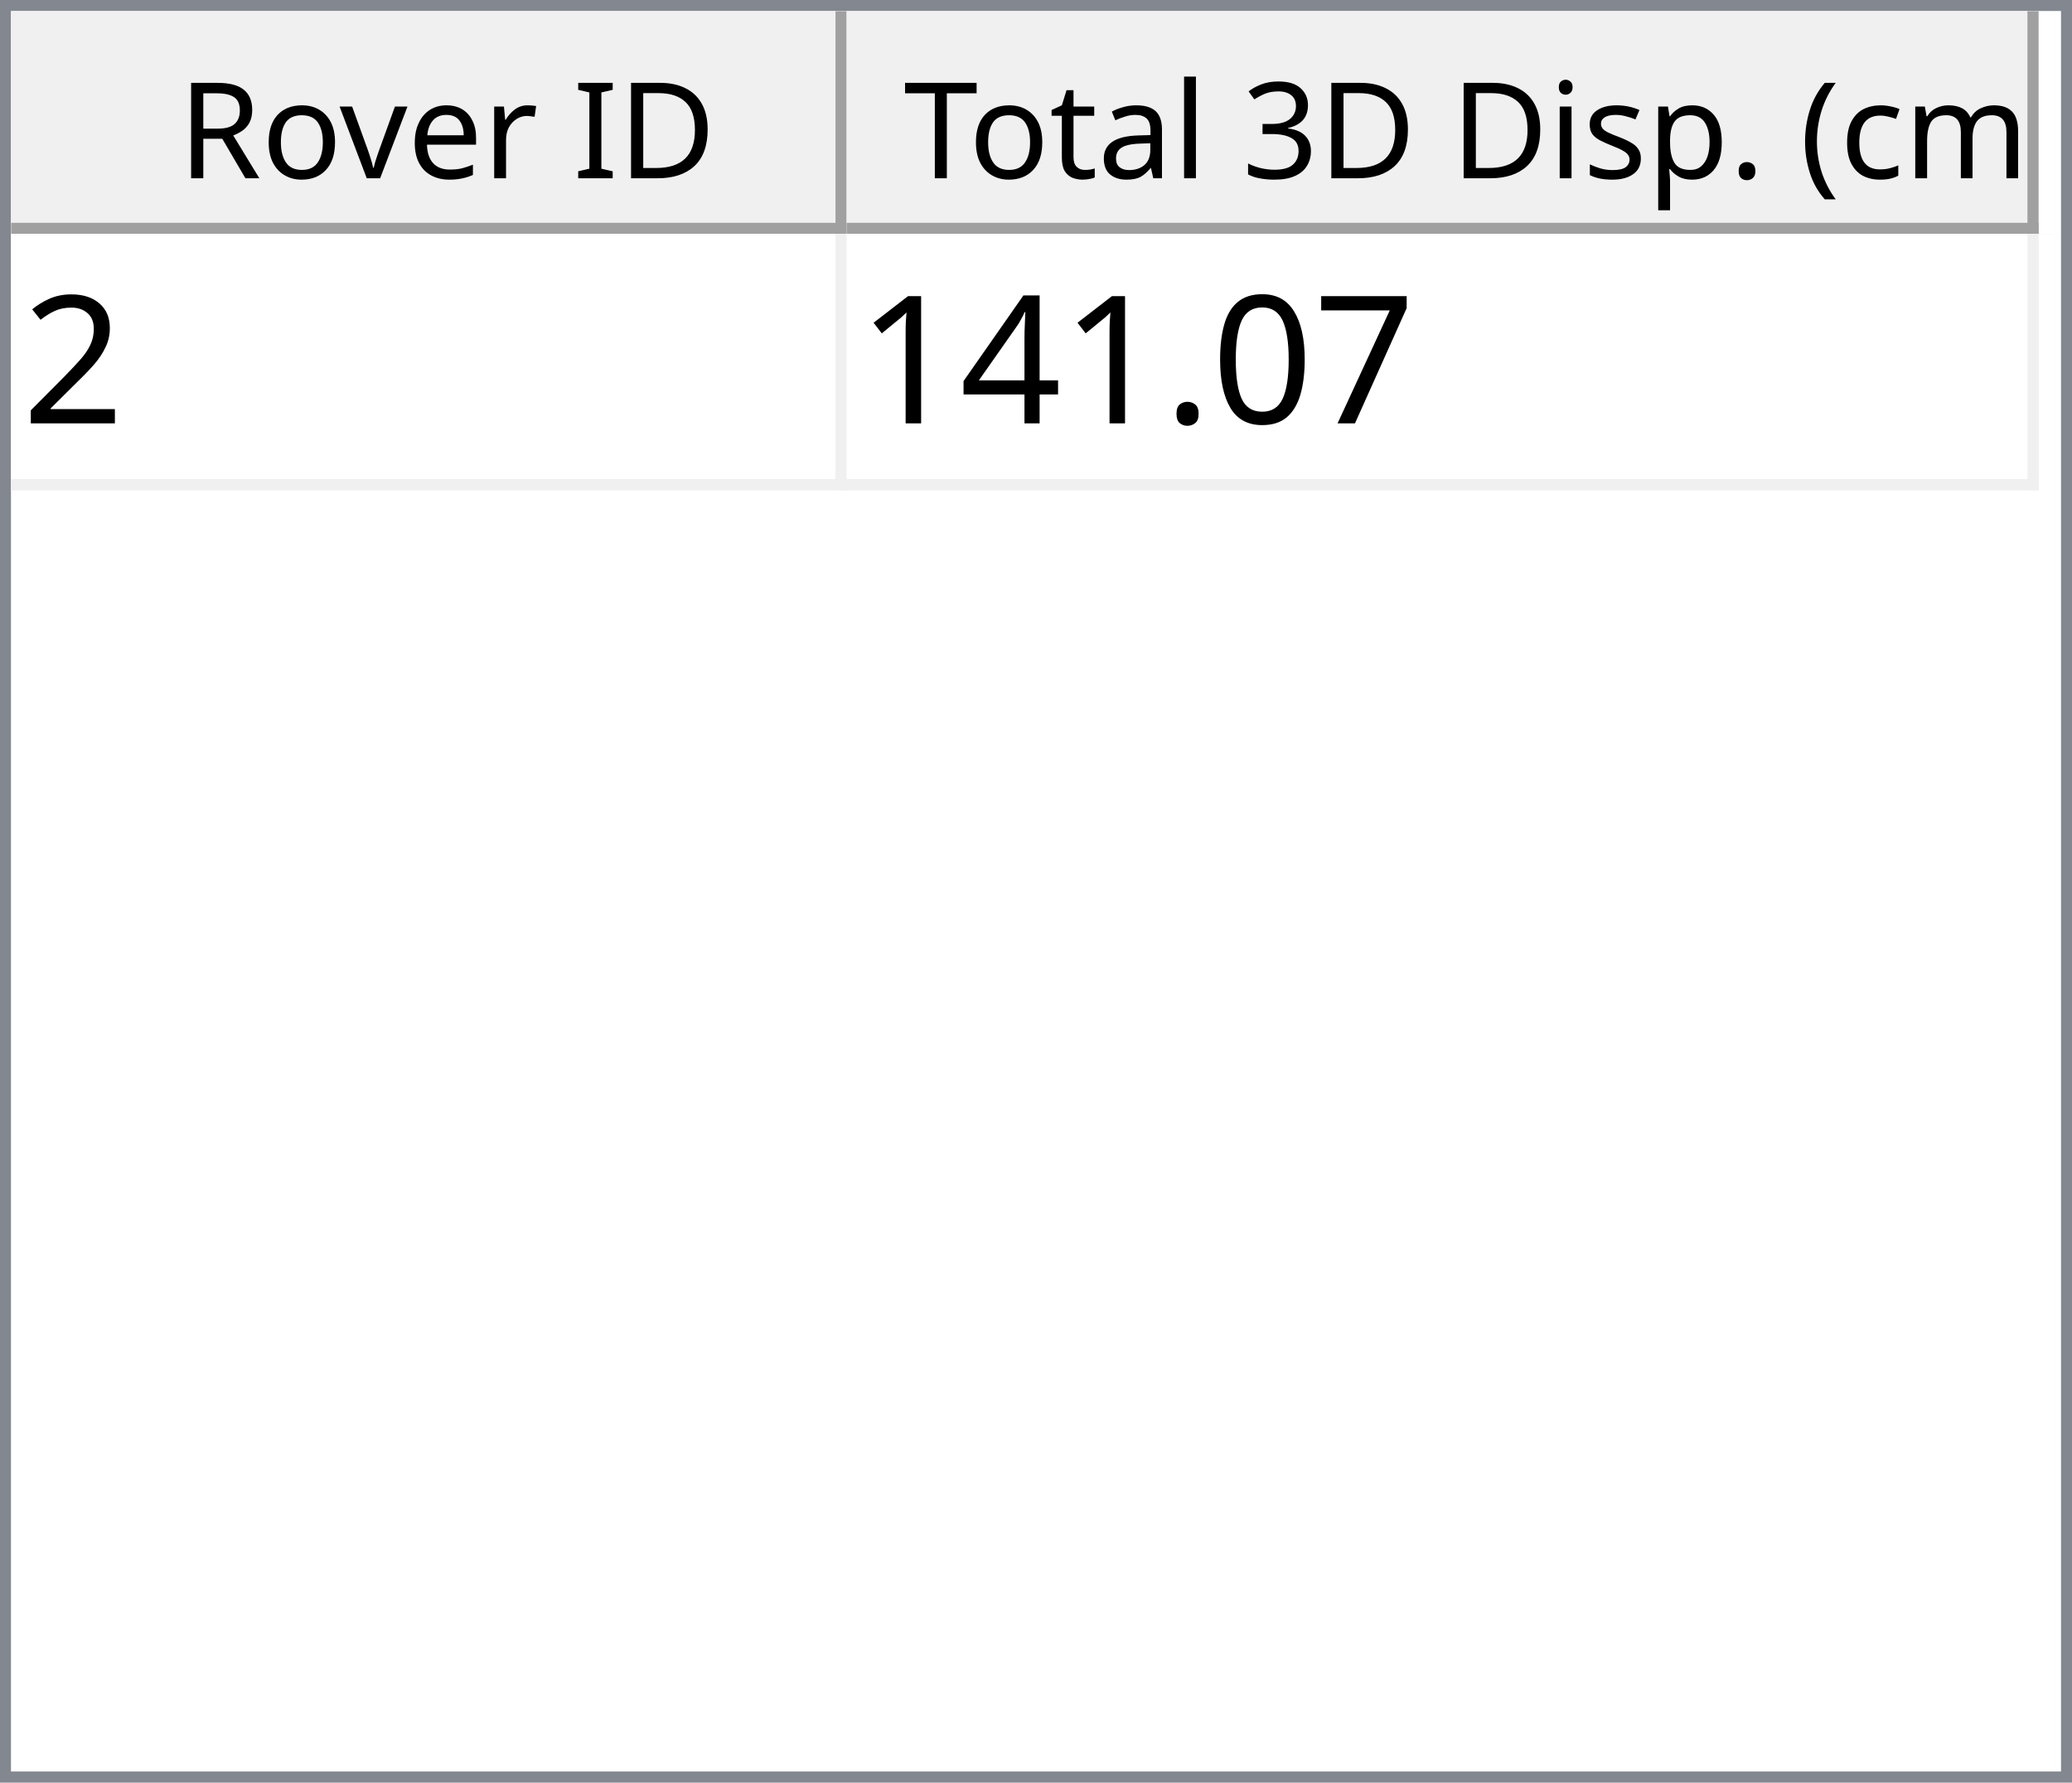
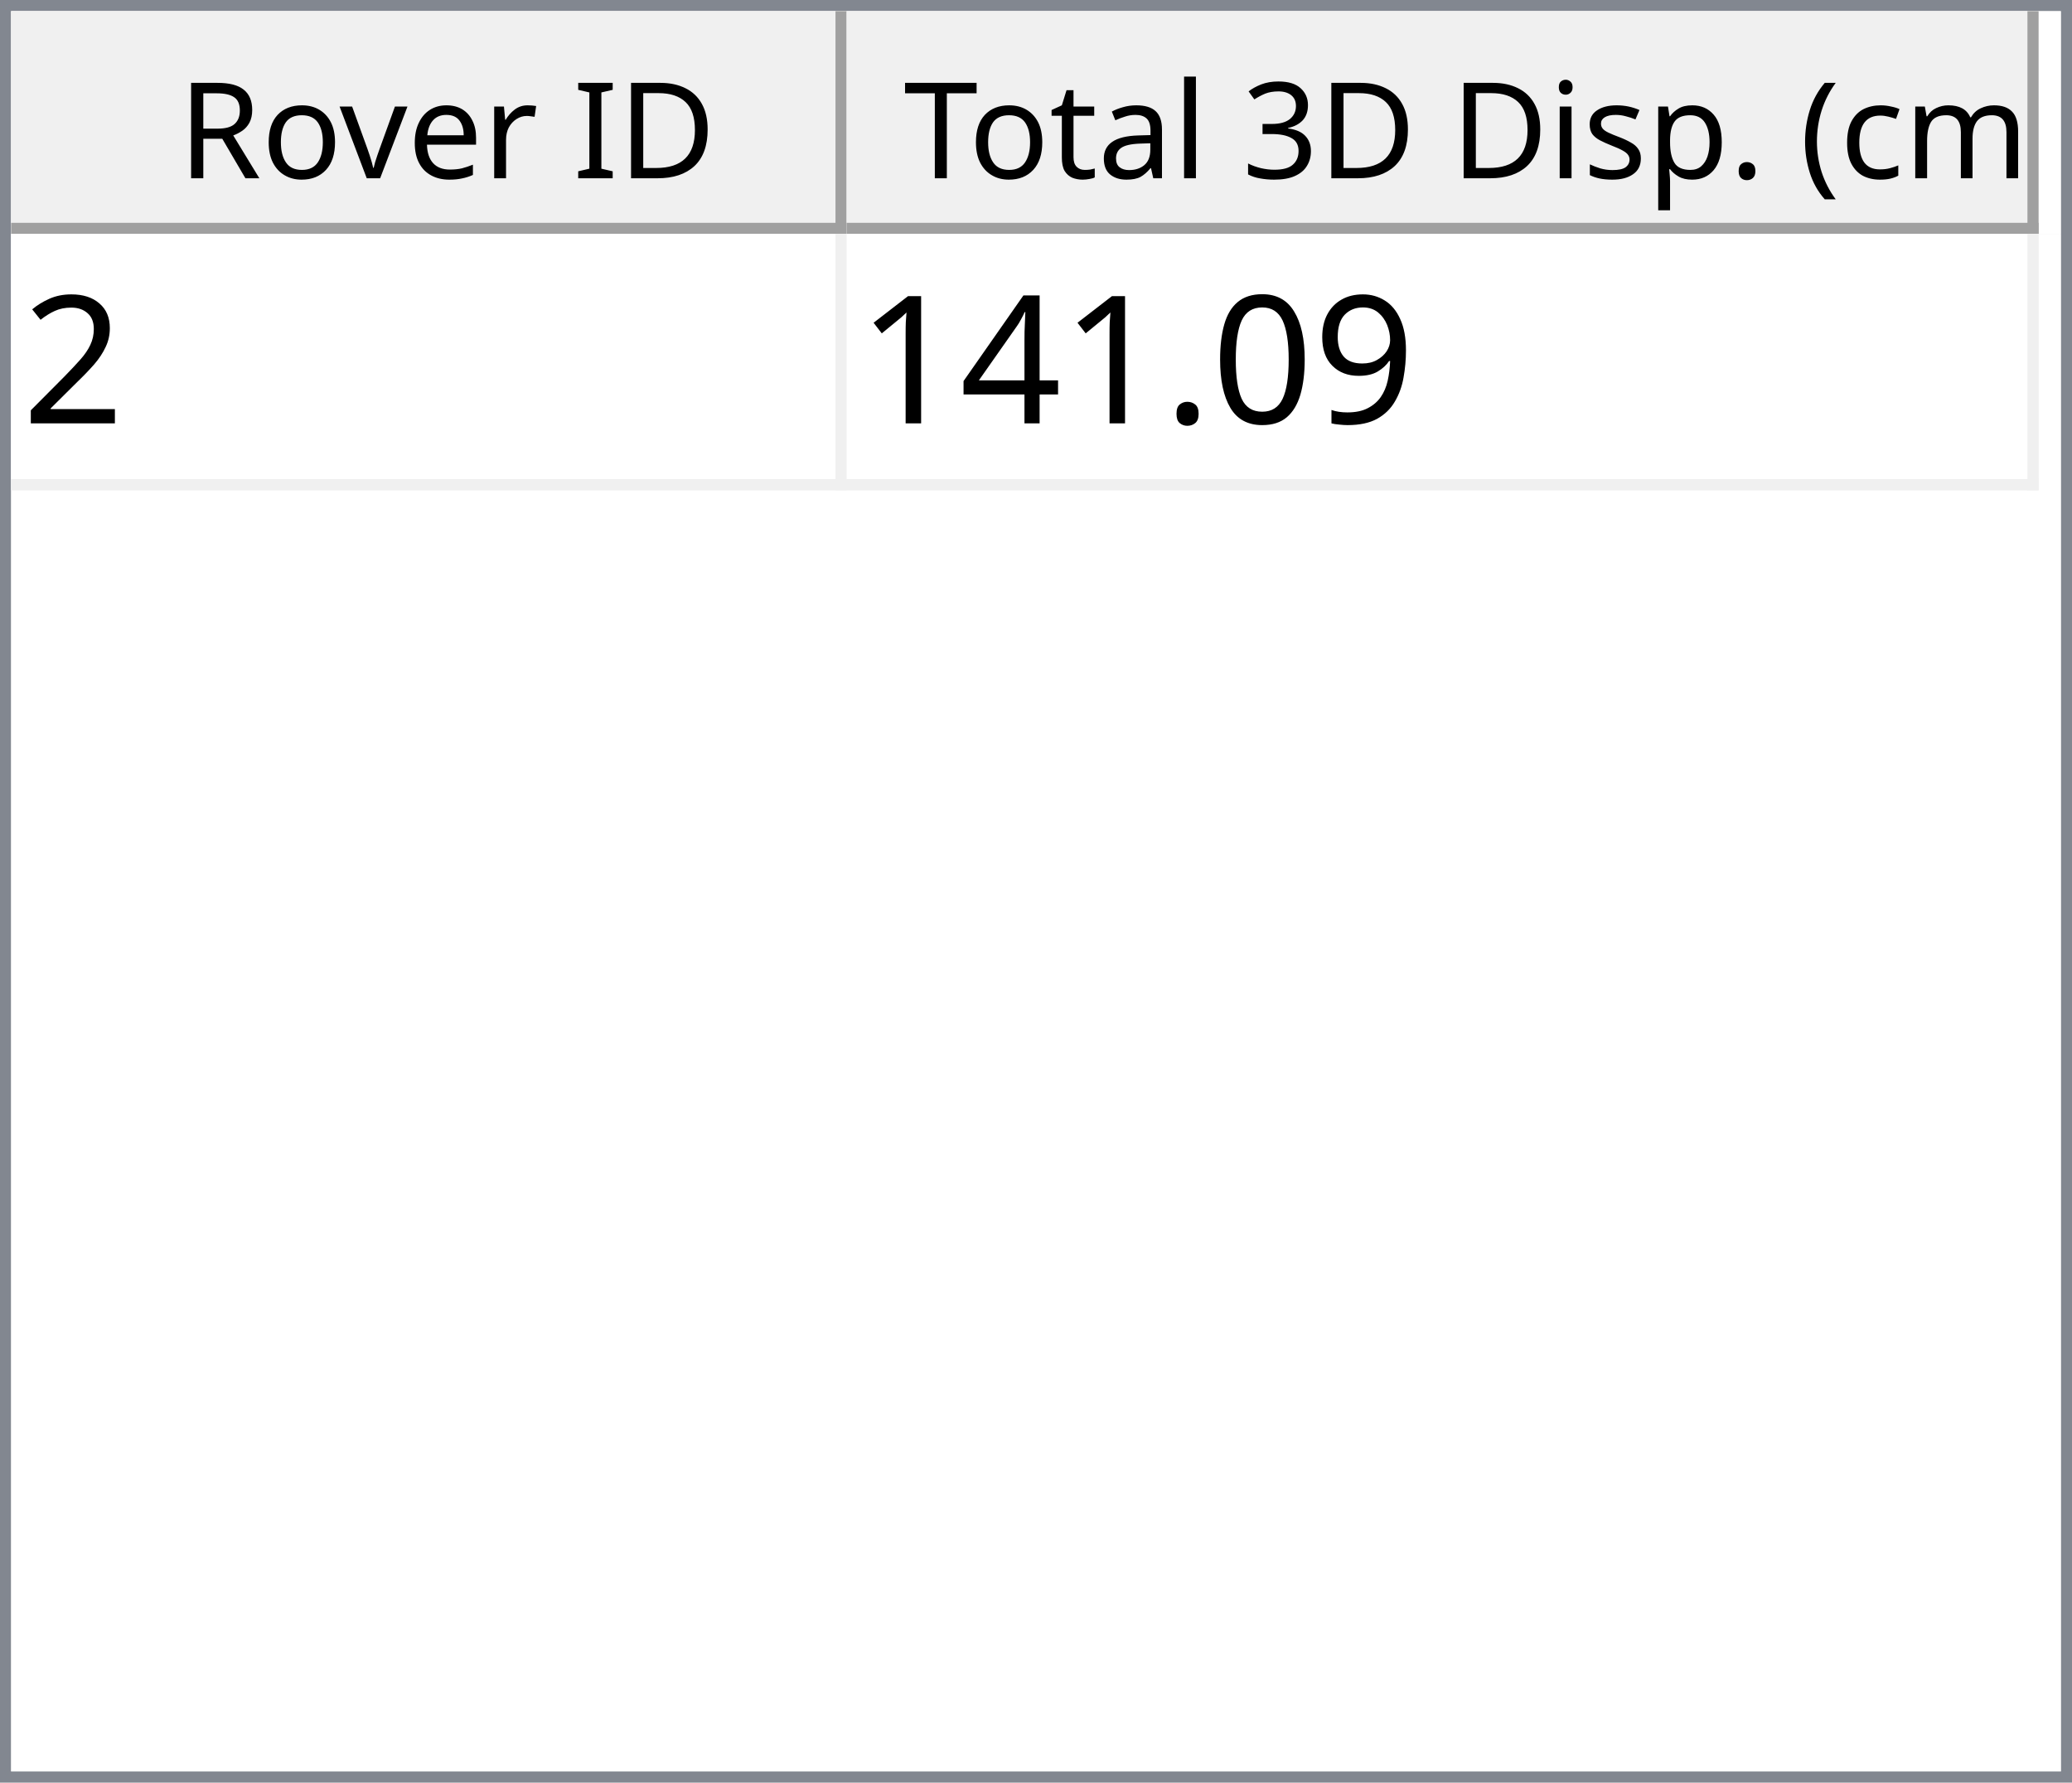
<svg xmlns="http://www.w3.org/2000/svg" style="fill-opacity:1; color-rendering:auto; color-interpolation:auto; text-rendering:auto; stroke:black; stroke-linecap:square; stroke-miterlimit:10; shape-rendering:auto; stroke-opacity:1; fill:black; stroke-dasharray:none; font-weight:normal; stroke-width:1; font-family:'Dialog'; font-style:normal; stroke-linejoin:miter; font-size:12px; stroke-dashoffset:0; image-rendering:auto;" width="186" height="160">
  <defs id="genericDefs" />
  <g>
    <defs id="defs1">
      <clipPath clipPathUnits="userSpaceOnUse" id="clipPath1">
        <path d="M0 0 L186 0 L186 160 L0 160 L0 0 Z" />
      </clipPath>
      <clipPath clipPathUnits="userSpaceOnUse" id="clipPath2">
        <path d="M0 0 L0 160 L186 160 L186 0 Z" />
      </clipPath>
      <clipPath clipPathUnits="userSpaceOnUse" id="clipPath3">
        <path d="M0 0 L0 20 L184 20 L184 0 Z" />
      </clipPath>
      <clipPath clipPathUnits="userSpaceOnUse" id="clipPath4">
        <path d="M0 0 L0 20 L75 20 L75 0 Z" />
      </clipPath>
      <clipPath clipPathUnits="userSpaceOnUse" id="clipPath5">
        <path d="M1 1 L1 19 L74 19 L74 1 Z" />
      </clipPath>
      <clipPath clipPathUnits="userSpaceOnUse" id="clipPath6">
        <path d="M0 0 L0 18 L73 18 L73 0 Z" />
      </clipPath>
      <clipPath clipPathUnits="userSpaceOnUse" id="clipPath7">
        <path d="M-0.5 -0.5 L-0.5 19.5 L74.5 19.5 L74.5 -0.5 Z" />
      </clipPath>
      <clipPath clipPathUnits="userSpaceOnUse" id="clipPath8">
        <path d="M0 0 L0 20 L107 20 L107 0 Z" />
      </clipPath>
      <clipPath clipPathUnits="userSpaceOnUse" id="clipPath9">
        <path d="M1 1 L1 19 L106 19 L106 1 Z" />
      </clipPath>
      <clipPath clipPathUnits="userSpaceOnUse" id="clipPath10">
        <path d="M0 0 L0 18 L105 18 L105 0 Z" />
      </clipPath>
      <clipPath clipPathUnits="userSpaceOnUse" id="clipPath11">
        <path d="M-0.5 -0.5 L-0.5 19.5 L106.5 19.5 L106.5 -0.5 Z" />
      </clipPath>
      <clipPath clipPathUnits="userSpaceOnUse" id="clipPath12">
        <path d="M0 0 L0 138 L184 138 L184 0 Z" />
      </clipPath>
      <clipPath clipPathUnits="userSpaceOnUse" id="clipPath13">
        <path d="M0 0 L0 23 L182 23 L182 0 Z" />
      </clipPath>
      <clipPath clipPathUnits="userSpaceOnUse" id="clipPath14">
        <path d="M-0.5 -0.5 L-0.5 22.5 L181.5 22.5 L181.5 -0.5 Z" />
      </clipPath>
      <clipPath clipPathUnits="userSpaceOnUse" id="clipPath15">
        <path d="M0 0 L0 22 L74 22 L74 0 Z" />
      </clipPath>
      <clipPath clipPathUnits="userSpaceOnUse" id="clipPath16">
        <path d="M0 0 L0 22 L106 22 L106 0 Z" />
      </clipPath>
      <font horiz-adv-x="64.551" id="font1">
        <font-face ascent="107.91" descent="25.098" units-per-em="100" style="font-style:normal; font-family:Segoe UI; font-weight:normal;" />
        <missing-glyph horiz-adv-x="64.551" d="M8.109 0 L8.109 68.266 L56.453 68.266 L56.453 0 L8.109 0 ZM15.328 7.234 L49.219 7.234 L49.219 61.031 L15.328 61.031 L15.328 7.234 Z" />
        <glyph unicode="D" horiz-adv-x="70.117" d="M9.188 0 L9.188 70.016 L28.516 70.016 Q65.531 70.016 65.531 35.891 Q65.531 19.672 55.25 9.836 Q44.969 0 27.734 0 L9.188 0 ZM17.391 62.594 L17.391 7.422 L27.828 7.422 Q41.609 7.422 49.273 14.797 Q56.938 22.172 56.938 35.688 Q56.938 62.594 28.328 62.594 L17.391 62.594 Z" />
        <glyph unicode="I" horiz-adv-x="26.611" d="M17.391 0 L9.188 0 L9.188 70.016 L17.391 70.016 L17.391 0 Z" />
        <glyph unicode=" " horiz-adv-x="27.393" d="" />
        <glyph unicode="r" horiz-adv-x="34.766" d="M34.188 41.891 Q32.078 43.5 28.125 43.5 Q23 43.5 19.555 38.672 Q16.109 33.844 16.109 25.484 L16.109 0 L8.109 0 L8.109 50 L16.109 50 L16.109 39.703 L16.312 39.703 Q18.016 44.969 21.531 47.922 Q25.047 50.875 29.391 50.875 Q32.516 50.875 34.188 50.203 L34.188 41.891 Z" />
        <glyph unicode="e" horiz-adv-x="52.295" d="M48.297 23 L12.984 23 Q13.188 14.656 17.484 10.109 Q21.781 5.562 29.297 5.562 Q37.75 5.562 44.828 11.141 L44.828 3.609 Q38.234 -1.172 27.391 -1.172 Q16.797 -1.172 10.742 5.641 Q4.688 12.453 4.688 24.812 Q4.688 36.469 11.305 43.82 Q17.922 51.172 27.734 51.172 Q37.547 51.172 42.922 44.828 Q48.297 38.484 48.297 27.203 L48.297 23 ZM40.094 29.781 Q40.047 36.719 36.75 40.578 Q33.453 44.438 27.594 44.438 Q21.922 44.438 17.969 40.383 Q14.016 36.328 13.094 29.781 L40.094 29.781 Z" />
        <glyph unicode="v" horiz-adv-x="47.9" d="M47.406 50 L27.484 0 L19.625 0 L0.688 50 L9.469 50 L22.172 13.672 Q23.578 9.672 23.922 6.688 L24.125 6.688 Q24.609 10.453 25.688 13.484 L38.969 50 L47.406 50 Z" />
        <glyph unicode="o" horiz-adv-x="58.594" d="M29 -1.172 Q17.922 -1.172 11.305 5.836 Q4.688 12.844 4.688 24.422 Q4.688 37.016 11.57 44.094 Q18.453 51.172 30.172 51.172 Q41.359 51.172 47.633 44.289 Q53.906 37.406 53.906 25.203 Q53.906 13.234 47.141 6.031 Q40.375 -1.172 29 -1.172 ZM29.594 44.438 Q21.875 44.438 17.383 39.188 Q12.891 33.938 12.891 24.703 Q12.891 15.828 17.43 10.695 Q21.969 5.562 29.594 5.562 Q37.359 5.562 41.531 10.594 Q45.703 15.625 45.703 24.906 Q45.703 34.281 41.531 39.359 Q37.359 44.438 29.594 44.438 Z" />
        <glyph unicode="R" horiz-adv-x="59.814" d="M59.375 0 L49.609 0 L37.891 19.625 Q36.281 22.359 34.766 24.289 Q33.25 26.219 31.664 27.438 Q30.078 28.656 28.25 29.219 Q26.422 29.781 24.125 29.781 L17.391 29.781 L17.391 0 L9.188 0 L9.188 70.016 L30.078 70.016 Q34.672 70.016 38.555 68.867 Q42.438 67.719 45.289 65.375 Q48.141 63.031 49.758 59.547 Q51.375 56.062 51.375 51.375 Q51.375 47.703 50.273 44.656 Q49.172 41.609 47.148 39.211 Q45.125 36.812 42.266 35.133 Q39.406 33.453 35.844 32.516 L35.844 32.328 Q37.594 31.547 38.891 30.547 Q40.188 29.547 41.359 28.18 Q42.531 26.812 43.68 25.078 Q44.828 23.344 46.234 21.047 L59.375 0 ZM17.391 62.594 L17.391 37.203 L28.516 37.203 Q31.594 37.203 34.203 38.133 Q36.812 39.062 38.719 40.797 Q40.625 42.531 41.703 45.047 Q42.781 47.562 42.781 50.688 Q42.781 56.297 39.141 59.445 Q35.5 62.594 28.609 62.594 L17.391 62.594 Z" />
        <glyph unicode=")" horiz-adv-x="30.176" d="M8.297 -15.922 L1.172 -15.922 Q16.406 2.344 16.406 26.812 Q16.406 51.469 1.078 70.016 L8.297 70.016 Q23.531 52.156 23.531 26.703 Q23.531 1.375 8.297 -15.922 Z" />
        <glyph unicode="m" horiz-adv-x="86.133" d="M79.109 0 L71.094 0 L71.094 28.719 Q71.094 37.016 68.531 40.727 Q65.969 44.438 59.906 44.438 Q54.781 44.438 51.195 39.75 Q47.609 35.062 47.609 28.516 L47.609 0 L39.594 0 L39.594 29.688 Q39.594 44.438 28.219 44.438 Q22.953 44.438 19.531 40.016 Q16.109 35.594 16.109 28.516 L16.109 0 L8.109 0 L8.109 50 L16.109 50 L16.109 42.094 L16.312 42.094 Q21.625 51.172 31.844 51.172 Q36.969 51.172 40.773 48.312 Q44.578 45.453 46 40.828 Q51.562 51.172 62.594 51.172 Q79.109 51.172 79.109 30.812 L79.109 0 Z" />
        <glyph unicode="c" horiz-adv-x="46.191" d="M42.188 2.297 Q36.422 -1.172 28.516 -1.172 Q17.828 -1.172 11.258 5.789 Q4.688 12.75 4.688 23.828 Q4.688 36.188 11.766 43.68 Q18.844 51.172 30.672 51.172 Q37.25 51.172 42.281 48.734 L42.281 40.531 Q36.719 44.438 30.375 44.438 Q22.703 44.438 17.797 38.945 Q12.891 33.453 12.891 24.516 Q12.891 15.719 17.508 10.641 Q22.125 5.562 29.891 5.562 Q36.422 5.562 42.188 9.906 L42.188 2.297 Z" />
        <glyph unicode="(" horiz-adv-x="30.176" d="M29.109 -15.922 L21.969 -15.922 Q6.844 1.375 6.844 26.703 Q6.844 52.156 21.969 70.016 L29.203 70.016 Q13.875 51.469 13.875 26.812 Q13.875 2.344 29.109 -15.922 Z" />
        <glyph unicode="." horiz-adv-x="21.68" d="M10.891 -1.078 Q8.641 -1.078 7.055 0.539 Q5.469 2.156 5.469 4.391 Q5.469 6.641 7.055 8.273 Q8.641 9.906 10.891 9.906 Q13.188 9.906 14.797 8.273 Q16.406 6.641 16.406 4.391 Q16.406 2.156 14.797 0.539 Q13.188 -1.078 10.891 -1.078 Z" />
        <glyph unicode="p" horiz-adv-x="58.789" d="M16.312 7.234 L16.109 7.234 L16.109 -23 L8.109 -23 L8.109 50 L16.109 50 L16.109 41.219 L16.312 41.219 Q22.219 51.172 33.594 51.172 Q43.266 51.172 48.688 44.461 Q54.109 37.75 54.109 26.469 Q54.109 13.922 48 6.375 Q41.891 -1.172 31.297 -1.172 Q21.578 -1.172 16.312 7.234 ZM16.109 27.391 L16.109 20.406 Q16.109 14.203 20.141 9.883 Q24.172 5.562 30.375 5.562 Q37.641 5.562 41.773 11.133 Q45.906 16.703 45.906 26.609 Q45.906 34.969 42.047 39.703 Q38.188 44.438 31.594 44.438 Q24.609 44.438 20.359 39.578 Q16.109 34.719 16.109 27.391 Z" />
        <glyph unicode="s" horiz-adv-x="42.432" d="M5.078 1.812 L5.078 10.406 Q11.625 5.562 19.484 5.562 Q30.031 5.562 30.031 12.594 Q30.031 14.594 29.125 15.992 Q28.219 17.391 26.68 18.461 Q25.141 19.531 23.07 20.383 Q21 21.234 18.609 22.172 Q15.281 23.484 12.766 24.828 Q10.25 26.172 8.57 27.859 Q6.891 29.547 6.031 31.695 Q5.172 33.844 5.172 36.719 Q5.172 40.234 6.789 42.945 Q8.406 45.656 11.086 47.484 Q13.766 49.312 17.211 50.242 Q20.656 51.172 24.312 51.172 Q30.812 51.172 35.938 48.922 L35.938 40.828 Q30.422 44.438 23.25 44.438 Q21 44.438 19.195 43.922 Q17.391 43.406 16.094 42.477 Q14.797 41.547 14.086 40.258 Q13.375 38.969 13.375 37.406 Q13.375 35.453 14.086 34.133 Q14.797 32.812 16.164 31.789 Q17.531 30.766 19.484 29.938 Q21.438 29.109 23.922 28.125 Q27.25 26.859 29.883 25.516 Q32.516 24.172 34.375 22.484 Q36.234 20.797 37.234 18.602 Q38.234 16.406 38.234 13.375 Q38.234 9.672 36.602 6.938 Q34.969 4.203 32.234 2.398 Q29.5 0.594 25.93 -0.289 Q22.359 -1.172 18.453 -1.172 Q10.75 -1.172 5.078 1.812 Z" />
        <glyph unicode="i" horiz-adv-x="24.219" d="M12.203 62.703 Q10.062 62.703 8.547 64.164 Q7.031 65.625 7.031 67.875 Q7.031 70.125 8.547 71.609 Q10.062 73.094 12.203 73.094 Q14.406 73.094 15.945 71.609 Q17.484 70.125 17.484 67.875 Q17.484 65.719 15.945 64.211 Q14.406 62.703 12.203 62.703 ZM16.109 0 L8.109 0 L8.109 50 L16.109 50 L16.109 0 Z" />
        <glyph unicode="3" horiz-adv-x="53.906" d="M46.531 19.828 Q46.531 15.094 44.75 11.211 Q42.969 7.328 39.719 4.57 Q36.469 1.812 31.93 0.297 Q27.391 -1.219 21.922 -1.219 Q11.922 -1.219 6 2.594 L6 11.188 Q13.094 5.609 22.219 5.609 Q25.875 5.609 28.828 6.539 Q31.781 7.469 33.906 9.227 Q36.031 10.984 37.18 13.477 Q38.328 15.969 38.328 19.094 Q38.328 32.812 18.797 32.812 L12.984 32.812 L12.984 39.594 L18.5 39.594 Q35.797 39.594 35.797 52.484 Q35.797 64.406 22.609 64.406 Q15.188 64.406 8.688 59.422 L8.688 67.188 Q15.375 71.188 24.609 71.188 Q29 71.188 32.57 69.969 Q36.141 68.75 38.68 66.555 Q41.219 64.359 42.609 61.281 Q44 58.203 44 54.5 Q44 40.672 30.031 36.719 L30.031 36.531 Q33.594 36.141 36.625 34.797 Q39.656 33.453 41.852 31.305 Q44.047 29.156 45.289 26.25 Q46.531 23.344 46.531 19.828 Z" />
        <glyph unicode="l" horiz-adv-x="24.219" d="M16.109 0 L8.109 0 L8.109 74.031 L16.109 74.031 L16.109 0 Z" />
        <glyph unicode="a" horiz-adv-x="50.879" d="M43.891 0 L35.891 0 L35.891 7.812 L35.688 7.812 Q30.469 -1.172 20.312 -1.172 Q12.844 -1.172 8.617 2.781 Q4.391 6.734 4.391 13.281 Q4.391 27.297 20.906 29.594 L35.891 31.688 Q35.891 44.438 25.594 44.438 Q16.547 44.438 9.281 38.281 L9.281 46.484 Q16.656 51.172 26.266 51.172 Q43.891 51.172 43.891 32.516 L43.891 0 ZM35.891 25.297 L23.828 23.641 Q18.266 22.859 15.43 20.875 Q12.594 18.891 12.594 13.875 Q12.594 10.203 15.211 7.883 Q17.828 5.562 22.172 5.562 Q28.125 5.562 32.008 9.742 Q35.891 13.922 35.891 20.312 L35.891 25.297 Z" />
        <glyph unicode="t" horiz-adv-x="33.887" d="M31.297 0.484 Q28.469 -1.078 23.828 -1.078 Q10.688 -1.078 10.688 13.578 L10.688 43.172 L2.094 43.172 L2.094 50 L10.688 50 L10.688 62.203 L18.703 64.797 L18.703 50 L31.297 50 L31.297 43.172 L18.703 43.172 L18.703 14.984 Q18.703 9.969 20.414 7.82 Q22.125 5.672 26.078 5.672 Q29.109 5.672 31.297 7.328 L31.297 0.484 Z" />
        <glyph unicode="T" horiz-adv-x="52.393" d="M50.594 62.594 L30.375 62.594 L30.375 0 L22.172 0 L22.172 62.594 L2 62.594 L2 70.016 L50.594 70.016 L50.594 62.594 Z" />
      </font>
      <font horiz-adv-x="75.0" id="font2">
        <font-face ascent="100.537" descent="21.973" units-per-em="100" style="font-style:normal; font-family:sans-serif; font-weight:normal;" />
        <missing-glyph horiz-adv-x="75.0" d="M12.5 0 L12.5 62.5 L62.5 62.5 L62.5 0 L12.5 0 ZM14.062 1.562 L60.938 1.562 L60.938 60.938 L14.062 60.938 L14.062 1.562 Z" />
        <glyph unicode="2" horiz-adv-x="55.615" d="M50.344 8.453 L50.344 0 L3.031 0 Q2.938 3.172 4.047 6.109 Q5.859 10.938 9.836 15.625 Q13.812 20.312 21.344 26.469 Q33.016 36.031 37.117 41.625 Q41.219 47.219 41.219 52.203 Q41.219 57.422 37.477 61.008 Q33.734 64.594 27.734 64.594 Q21.391 64.594 17.578 60.789 Q13.766 56.984 13.719 50.25 L4.688 51.172 Q5.609 61.281 11.664 66.578 Q17.719 71.875 27.938 71.875 Q38.234 71.875 44.242 66.164 Q50.25 60.453 50.25 52 Q50.25 47.703 48.492 43.555 Q46.734 39.406 42.656 34.812 Q38.578 30.219 29.109 22.219 Q21.188 15.578 18.945 13.211 Q16.703 10.844 15.234 8.453 L50.344 8.453 Z" />
-         <glyph unicode="7" horiz-adv-x="55.615" d="M4.734 62.203 L4.734 70.656 L51.078 70.656 L51.078 63.812 Q44.234 56.547 37.523 44.484 Q30.812 32.422 27.156 19.672 Q24.516 10.688 23.781 0 L14.75 0 Q14.891 8.453 18.062 20.414 Q21.234 32.375 27.172 43.484 Q33.109 54.594 39.797 62.203 L4.734 62.203 Z" />
+         <glyph unicode="9" horiz-adv-x="55.615" d="M5.469 16.547 L13.922 17.328 Q14.984 11.375 18.016 8.688 Q21.047 6 25.781 6 Q29.828 6 32.883 7.859 Q35.938 9.719 37.891 12.82 Q39.844 15.922 41.164 21.195 Q42.484 26.469 42.484 31.938 Q42.484 32.516 42.438 33.688 Q39.797 29.5 35.234 26.883 Q30.672 24.266 25.344 24.266 Q16.453 24.266 10.305 30.711 Q4.156 37.156 4.156 47.703 Q4.156 58.594 10.578 65.234 Q17 71.875 26.656 71.875 Q33.641 71.875 39.43 68.117 Q45.219 64.359 48.219 57.398 Q51.219 50.438 51.219 37.25 Q51.219 23.531 48.242 15.406 Q45.266 7.281 39.383 3.031 Q33.5 -1.219 25.594 -1.219 Q17.188 -1.219 11.867 3.445 Q6.547 8.109 5.469 16.547 ZM41.453 48.141 Q41.453 55.719 37.43 60.156 Q33.406 64.594 27.734 64.594 Q21.875 64.594 17.531 59.812 Q13.188 55.031 13.188 47.406 Q13.188 40.578 17.312 36.305 Q21.438 32.031 27.484 32.031 Q33.594 32.031 37.523 36.305 Q41.453 40.578 41.453 48.141 Z" />
        <glyph unicode="0" horiz-adv-x="55.615" d="M4.156 35.297 Q4.156 48 6.766 55.742 Q9.375 63.484 14.523 67.68 Q19.672 71.875 27.484 71.875 Q33.25 71.875 37.594 69.555 Q41.938 67.234 44.773 62.867 Q47.609 58.5 49.219 52.227 Q50.828 45.953 50.828 35.297 Q50.828 22.703 48.242 14.969 Q45.656 7.234 40.508 3.008 Q35.359 -1.219 27.484 -1.219 Q17.141 -1.219 11.234 6.203 Q4.156 15.141 4.156 35.297 ZM13.188 35.297 Q13.188 17.672 17.312 11.836 Q21.438 6 27.484 6 Q33.547 6 37.672 11.859 Q41.797 17.719 41.797 35.297 Q41.797 52.984 37.672 58.789 Q33.547 64.594 27.391 64.594 Q21.344 64.594 17.719 59.469 Q13.188 52.938 13.188 35.297 Z" />
        <glyph unicode="." horiz-adv-x="27.783" d="M9.078 0 L9.078 10.016 L19.094 10.016 L19.094 0 L9.078 0 Z" />
        <glyph unicode="4" horiz-adv-x="55.615" d="M32.328 0 L32.328 17.141 L1.266 17.141 L1.266 25.203 L33.938 71.578 L41.109 71.578 L41.109 25.203 L50.781 25.203 L50.781 17.141 L41.109 17.141 L41.109 0 L32.328 0 ZM32.328 25.203 L32.328 57.469 L9.906 25.203 L32.328 25.203 Z" />
        <glyph unicode="1" horiz-adv-x="55.615" d="M37.25 0 L28.469 0 L28.469 56 Q25.297 52.984 20.141 49.953 Q14.984 46.922 10.891 45.406 L10.891 53.906 Q18.266 57.375 23.781 62.305 Q29.297 67.234 31.594 71.875 L37.25 71.875 L37.25 0 Z" />
      </font>
    </defs>
    <g style="fill:white; stroke:white;">
      <rect x="0" y="0" width="186" style="clip-path:url(#clipPath1); stroke:none;" height="160" />
    </g>
    <g style="fill:white; text-rendering:optimizeSpeed; color-rendering:optimizeSpeed; image-rendering:optimizeSpeed; shape-rendering:crispEdges; stroke:white; color-interpolation:sRGB;">
      <rect x="0" width="186" height="160" y="0" style="stroke:none;" />
      <path style="stroke:none;" d="M0 160 L186 160 L186 0 L0 0 Z" />
    </g>
    <g style="fill:rgb(240,240,240); font-family:'Segoe UI'; stroke:rgb(240,240,240);">
      <rect x="0" y="0" width="186" style="clip-path:url(#clipPath2); stroke:none;" height="160" />
    </g>
    <g style="fill:rgb(130,135,144); font-family:'Segoe UI'; stroke:rgb(130,135,144);">
      <path d="M0 0 L186 0 L186 160 L0 160 L0 0 ZM1 1 L185 1 L185 159 L1 159 L1 1 Z" style="fill-rule:evenodd; clip-path:url(#clipPath2); stroke:none;" />
    </g>
    <g style="fill:white; font-family:'Segoe UI'; stroke:white;" transform="translate(1,1)">
      <rect x="0" y="0" width="184" style="clip-path:url(#clipPath3); stroke:none;" height="20" />
    </g>
    <g style="fill:rgb(240,240,240); font-family:'Segoe UI'; stroke:rgb(240,240,240);" transform="translate(1,1)">
      <rect x="0" y="0" width="75" style="clip-path:url(#clipPath4); stroke:none;" height="20" />
    </g>
    <g style="font-family:'Segoe UI';" transform="translate(2,2)">
      <text x="14" xml:space="preserve" y="14" style="clip-path:url(#clipPath6); stroke:none;">Rover ID</text>
    </g>
    <g style="fill:rgb(160,160,160); font-family:'Segoe UI'; stroke:rgb(160,160,160); stroke-linejoin:bevel;" transform="translate(1.5,1.5)">
      <line x1="74" x2="74" y1="0" style="fill:none; clip-path:url(#clipPath7);" y2="19" />
    </g>
    <g style="fill:rgb(160,160,160); font-family:'Segoe UI'; stroke:rgb(160,160,160); stroke-linejoin:bevel;" transform="matrix(1,0,0,1,1,1) translate(0.5,0.5)">
      <line x1="0" x2="74" y1="19" style="fill:none; clip-path:url(#clipPath7);" y2="19" />
    </g>
    <g style="fill:rgb(240,240,240); font-family:'Segoe UI'; stroke:rgb(240,240,240);" transform="translate(76,1)">
      <rect x="0" y="0" width="107" style="clip-path:url(#clipPath8); stroke:none;" height="20" />
    </g>
    <g style="font-family:'Segoe UI';" transform="translate(77,2)">
      <text x="1" xml:space="preserve" y="14" style="clip-path:url(#clipPath10); stroke:none;"> Total 3D Disp. (cm)</text>
    </g>
    <g style="fill:rgb(160,160,160); font-family:'Segoe UI'; stroke:rgb(160,160,160); stroke-linejoin:bevel;" transform="translate(76.5,1.5)">
      <line x1="106" x2="106" y1="0" style="fill:none; clip-path:url(#clipPath11);" y2="19" />
    </g>
    <g style="fill:rgb(160,160,160); font-family:'Segoe UI'; stroke:rgb(160,160,160); stroke-linejoin:bevel;" transform="matrix(1,0,0,1,76,1) translate(0.5,0.5)">
      <line x1="0" x2="106" y1="19" style="fill:none; clip-path:url(#clipPath11);" y2="19" />
    </g>
    <g style="fill:white; font-family:'Segoe UI'; stroke:white;" transform="translate(1,21)">
      <rect x="0" y="0" width="184" style="clip-path:url(#clipPath12); stroke:none;" height="138" />
    </g>
    <g style="fill:rgb(240,240,240); font-size:16px; font-family:sans-serif; stroke:rgb(240,240,240);" transform="translate(1,21)">
      <rect x="0" y="0" width="182" style="clip-path:url(#clipPath13); stroke:none;" height="23" />
      <line transform="translate(0.5,0.5)" x1="0" x2="181" y1="22" style="clip-path:url(#clipPath14); fill:none; stroke-linejoin:bevel;" y2="22" />
    </g>
    <g transform="matrix(1,0,0,1,1,21) translate(0.5,0.5)" style="fill:rgb(240,240,240); font-size:16px; font-family:sans-serif; stroke:rgb(240,240,240); stroke-linejoin:bevel;">
      <line x1="74" x2="74" y1="0" style="fill:none; clip-path:url(#clipPath14);" y2="22" />
    </g>
    <g transform="matrix(1,0,0,1,1,21) translate(0.5,0.5)" style="fill:rgb(240,240,240); font-size:16px; font-family:sans-serif; stroke:rgb(240,240,240); stroke-linejoin:bevel;">
      <line x1="181" x2="181" y1="0" style="fill:none; clip-path:url(#clipPath14);" y2="22" />
    </g>
    <g style="fill:white; font-size:16px; font-family:sans-serif; stroke:white;" transform="matrix(1,0,0,1,1,21)">
      <rect x="0" y="0" width="74" style="clip-path:url(#clipPath15); stroke:none;" height="22" />
      <text x="1" y="17" style="fill:black; clip-path:url(#clipPath15); stroke:none;" xml:space="preserve">2</text>
    </g>
    <g style="fill:white; font-size:16px; font-family:sans-serif; stroke:white;" transform="matrix(1,0,0,1,1,21) translate(75,0)">
      <rect x="0" y="0" width="106" style="clip-path:url(#clipPath16); stroke:none;" height="22" />
-       <text x="1" y="17" style="fill:black; clip-path:url(#clipPath16); stroke:none;" xml:space="preserve">141.07</text>
+       <text x="1" y="17" style="fill:black; clip-path:url(#clipPath16); stroke:none;" xml:space="preserve">141.09</text>
    </g>
  </g>
</svg>
